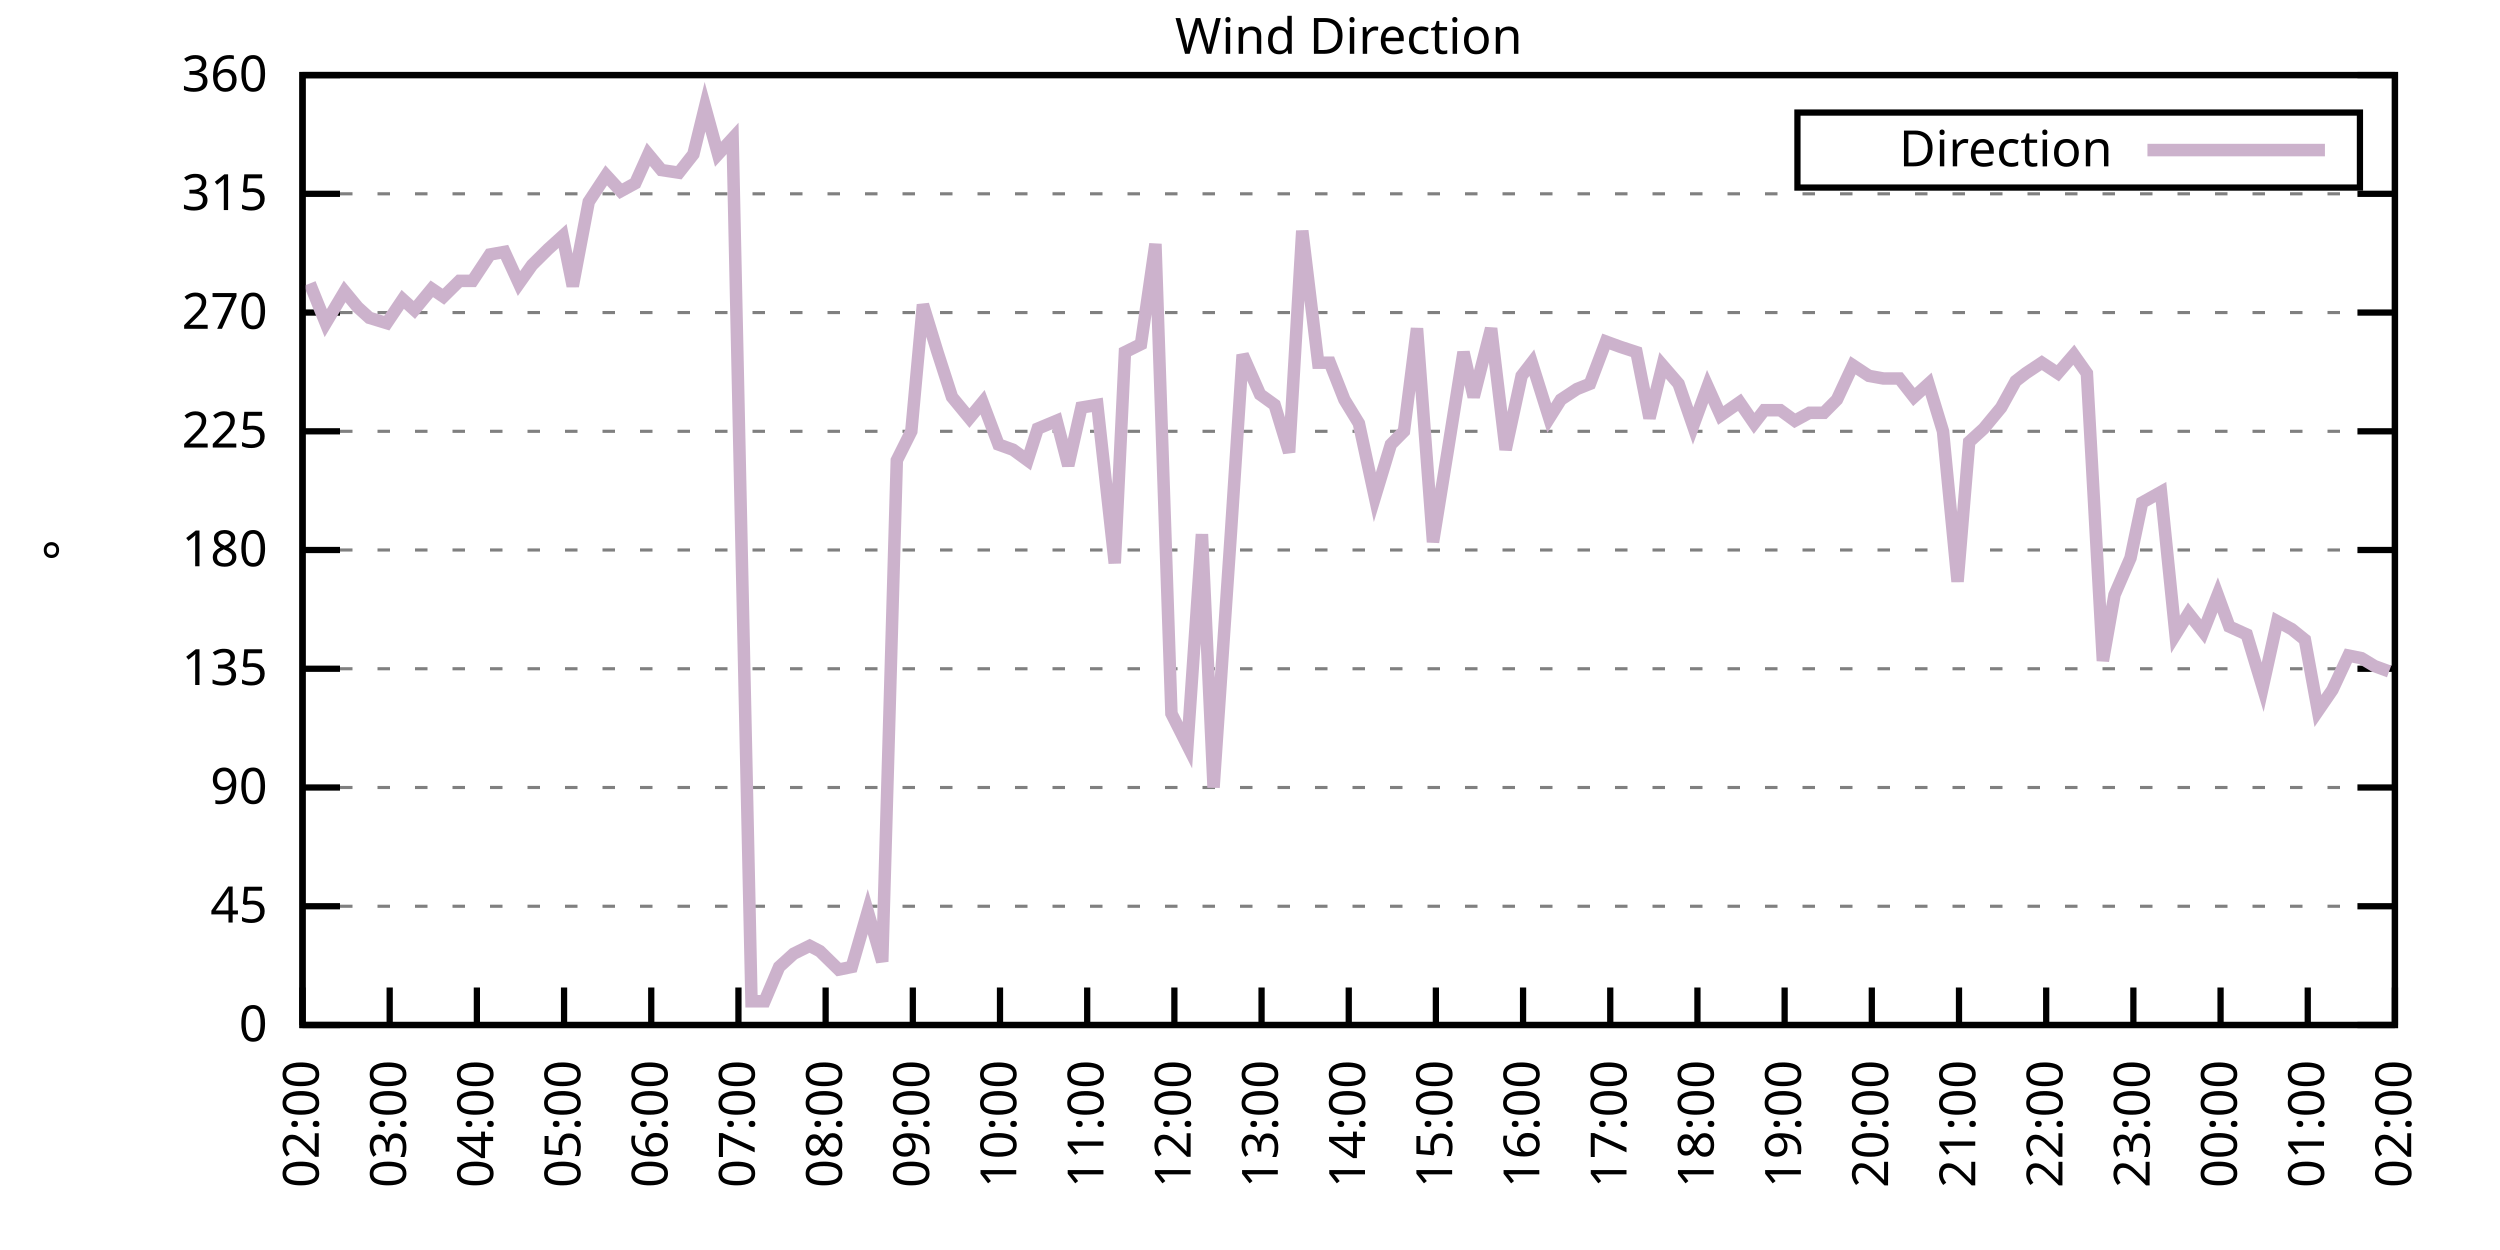
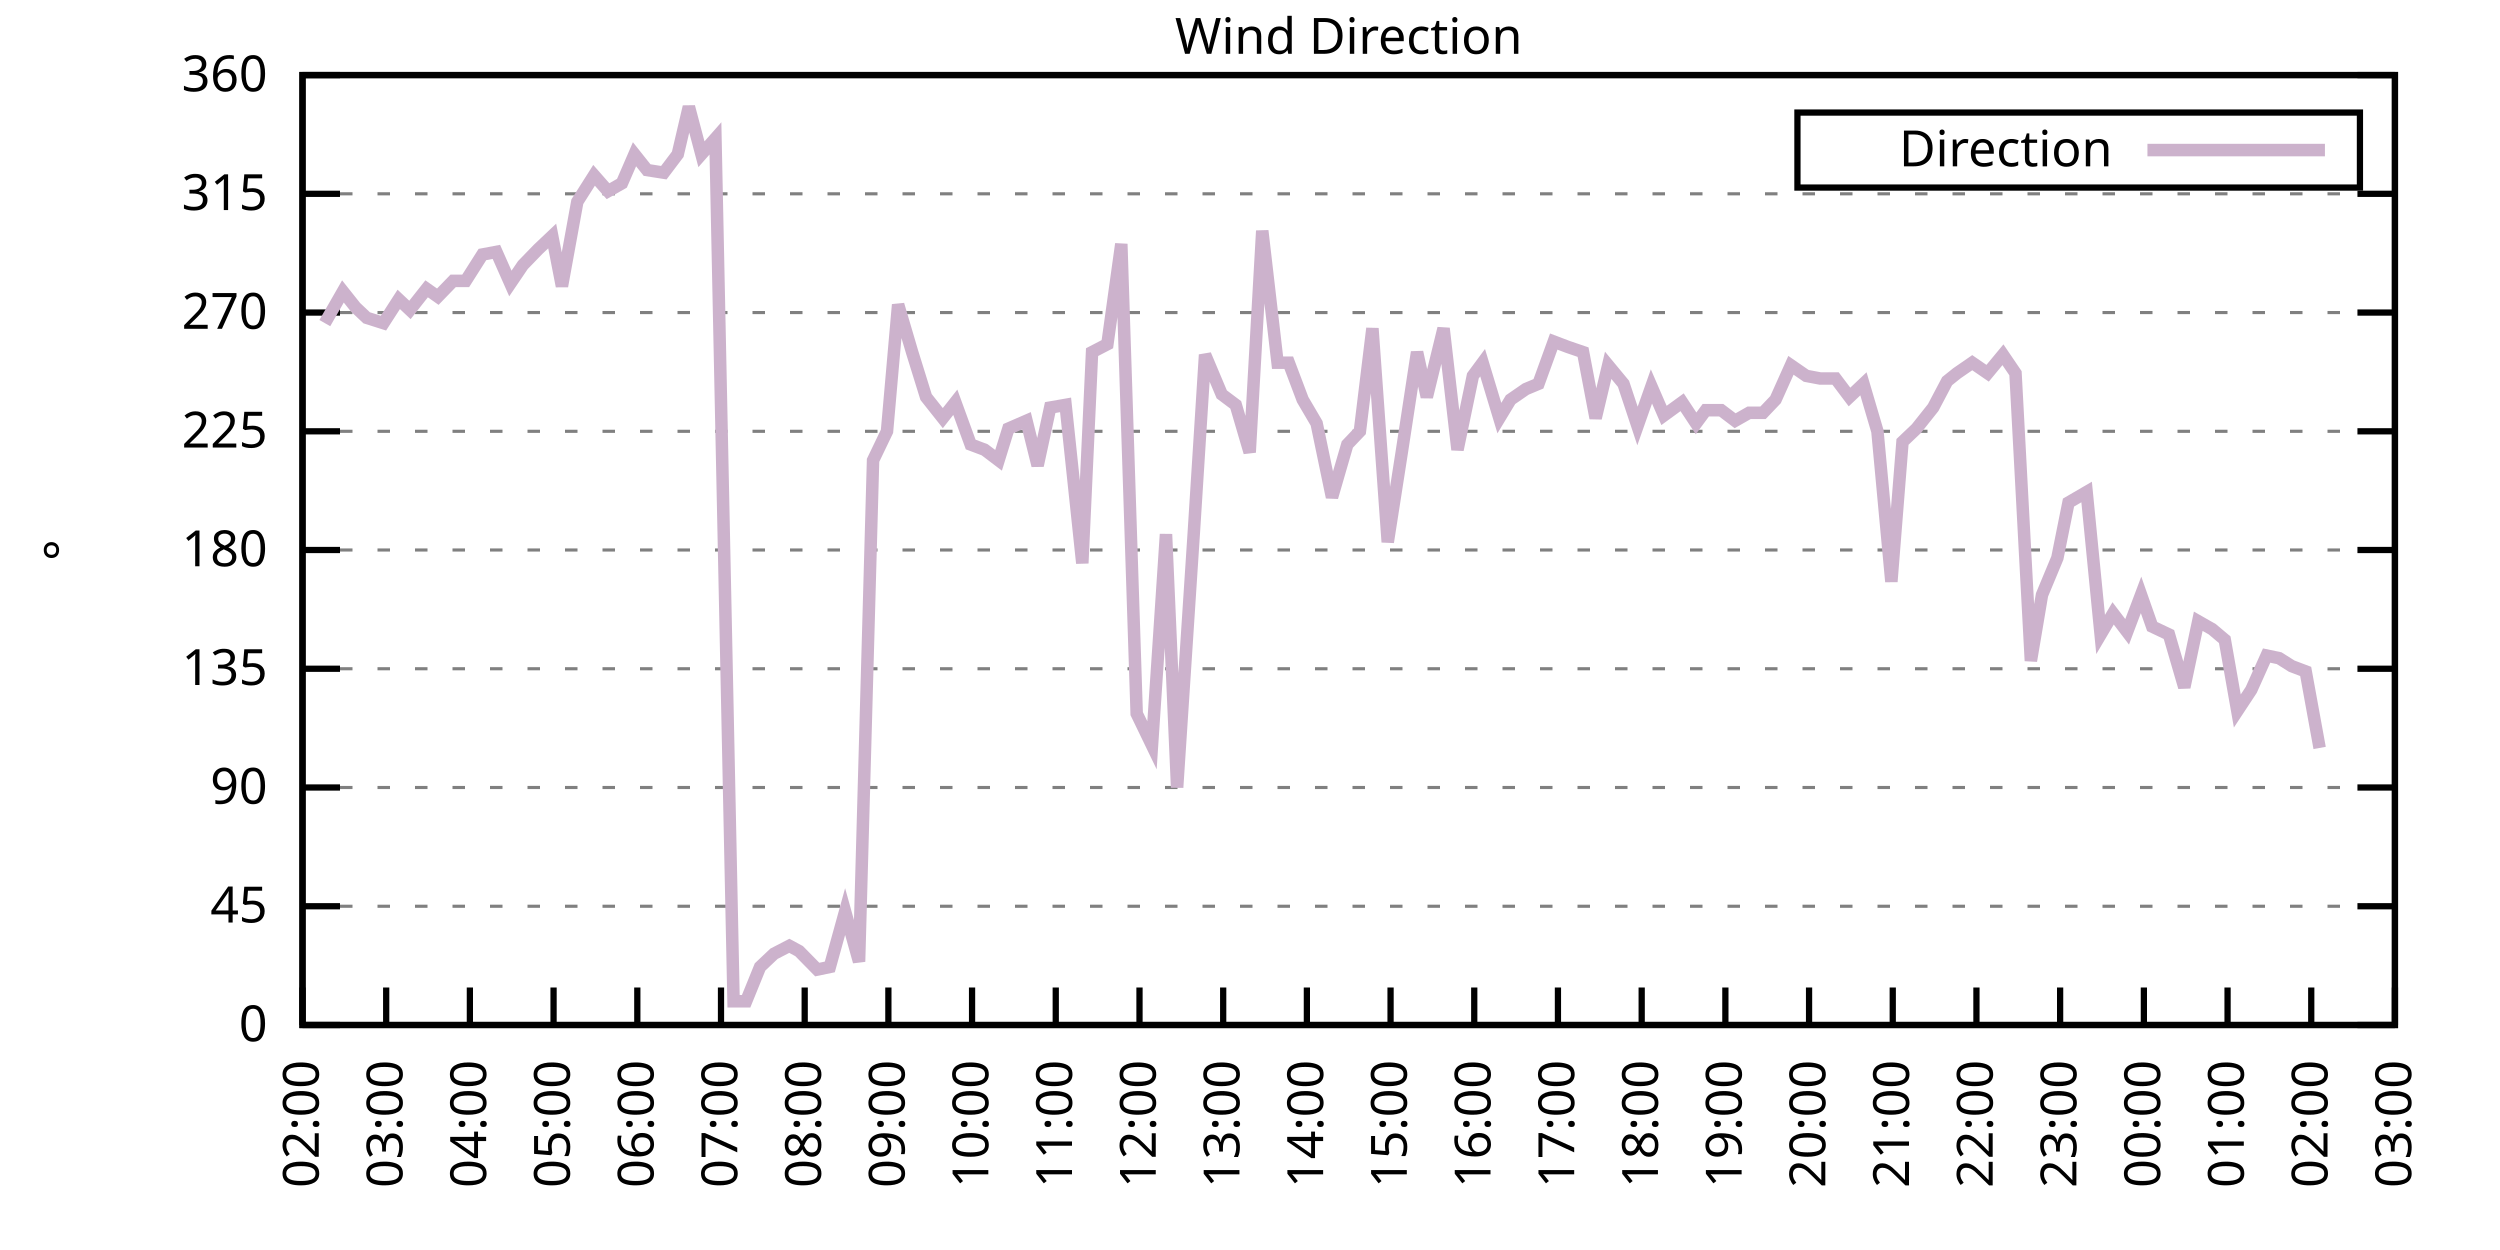
<svg xmlns="http://www.w3.org/2000/svg" xmlns:xlink="http://www.w3.org/1999/xlink" width="400" height="200" viewBox="0 0 400 200">
  <g id="gnuplot_canvas">
    <rect x="0" y="0" width="400" height="200" fill="none" />
    <defs>
      <circle id="gpDot" r="0.5" stroke-width="0.5" stroke="currentColor" />
      <path id="gpPt0" stroke-width="0.333" stroke="currentColor" d="M-1,0 h2 M0,-1 v2" />
      <path id="gpPt1" stroke-width="0.333" stroke="currentColor" d="M-1,-1 L1,1 M1,-1 L-1,1" />
      <path id="gpPt2" stroke-width="0.333" stroke="currentColor" d="M-1,0 L1,0 M0,-1 L0,1 M-1,-1 L1,1 M-1,1 L1,-1" />
      <rect id="gpPt3" stroke-width="0.333" stroke="currentColor" x="-1" y="-1" width="2" height="2" />
      <rect id="gpPt4" stroke-width="0.333" stroke="currentColor" fill="currentColor" x="-1" y="-1" width="2" height="2" />
      <circle id="gpPt5" stroke-width="0.333" stroke="currentColor" cx="0" cy="0" r="1" />
      <use xlink:href="#gpPt5" id="gpPt6" fill="currentColor" stroke="none" />
      <path id="gpPt7" stroke-width="0.333" stroke="currentColor" d="M0,-1.33 L-1.33,0.67 L1.33,0.67 z" />
      <use xlink:href="#gpPt7" id="gpPt8" fill="currentColor" stroke="none" />
      <use xlink:href="#gpPt7" id="gpPt9" stroke="currentColor" transform="rotate(180)" />
      <use xlink:href="#gpPt9" id="gpPt10" fill="currentColor" stroke="none" />
      <use xlink:href="#gpPt3" id="gpPt11" stroke="currentColor" transform="rotate(45)" />
      <use xlink:href="#gpPt11" id="gpPt12" fill="currentColor" stroke="none" />
      <path id="gpPt13" stroke-width="0.333" stroke="currentColor" d="M0,1.330 L1.265,0.411 L0.782,-1.067 L-0.782,-1.076 L-1.265,0.411 z" />
      <use xlink:href="#gpPt13" id="gpPt14" fill="currentColor" stroke="none" />
      <filter id="textbox" filterUnits="objectBoundingBox" x="0" y="0" height="1" width="1">
        <feFlood flood-color="white" flood-opacity="1" result="bgnd" />
        <feComposite in="SourceGraphic" in2="bgnd" operator="atop" />
      </filter>
      <filter id="greybox" filterUnits="objectBoundingBox" x="0" y="0" height="1" width="1">
        <feFlood flood-color="lightgrey" flood-opacity="1" result="grey" />
        <feComposite in="SourceGraphic" in2="grey" operator="atop" />
      </filter>
    </defs>
    <g fill="none" color="white" stroke="currentColor" stroke-width="1.00" stroke-linecap="butt" stroke-linejoin="miter">
</g>
    <g fill="none" color="black" stroke="currentColor" stroke-width="1.00" stroke-linecap="butt" stroke-linejoin="miter">
      <g stroke="none" shape-rendering="crispEdges">
        <polygon fill="rgb(255, 255, 255)" points="48.40,164.00 383.18,164.00 383.18,12.02 48.40,12.02 " />
      </g>
    </g>
    <g fill="none" color="black" stroke="currentColor" stroke-width="1.00" stroke-linecap="butt" stroke-linejoin="miter">
</g>
    <g fill="none" color="black" stroke="black" stroke-width="0.50" stroke-linecap="butt" stroke-linejoin="miter">
</g>
    <g fill="none" color="gray" stroke="currentColor" stroke-width="0.50" stroke-linecap="butt" stroke-linejoin="miter">
      <path stroke="gray" stroke-dasharray="2,4" class="gridline" d="M48.40,164.00 L383.19,164.00  " />
    </g>
    <g fill="none" color="gray" stroke="gray" stroke-width="1.00" stroke-linecap="butt" stroke-linejoin="miter">
</g>
    <g fill="none" color="black" stroke="currentColor" stroke-width="1.00" stroke-linecap="butt" stroke-linejoin="miter">
      <path stroke="black" d="M48.40,164.00 L54.40,164.00 M383.19,164.00 L377.19,164.00  " />
      <g transform="translate(42.80,166.60)" stroke="none" fill="black" font-family="Sans" font-size="8.00" text-anchor="end">
        <text>
          <tspan font-family="Sans"> 0</tspan>
        </text>
      </g>
    </g>
    <g fill="none" color="black" stroke="currentColor" stroke-width="1.00" stroke-linecap="butt" stroke-linejoin="miter">
</g>
    <g fill="none" color="black" stroke="black" stroke-width="0.50" stroke-linecap="butt" stroke-linejoin="miter">
</g>
    <g fill="none" color="gray" stroke="currentColor" stroke-width="0.50" stroke-linecap="butt" stroke-linejoin="miter">
      <path stroke="gray" stroke-dasharray="2,4" class="gridline" d="M48.40,145.00 L383.19,145.00  " />
    </g>
    <g fill="none" color="gray" stroke="gray" stroke-width="1.00" stroke-linecap="butt" stroke-linejoin="miter">
</g>
    <g fill="none" color="black" stroke="currentColor" stroke-width="1.00" stroke-linecap="butt" stroke-linejoin="miter">
      <path stroke="black" d="M48.40,145.00 L54.40,145.00 M383.19,145.00 L377.19,145.00  " />
      <g transform="translate(42.80,147.60)" stroke="none" fill="black" font-family="Sans" font-size="8.00" text-anchor="end">
        <text>
          <tspan font-family="Sans"> 45</tspan>
        </text>
      </g>
    </g>
    <g fill="none" color="black" stroke="currentColor" stroke-width="1.00" stroke-linecap="butt" stroke-linejoin="miter">
</g>
    <g fill="none" color="black" stroke="black" stroke-width="0.50" stroke-linecap="butt" stroke-linejoin="miter">
</g>
    <g fill="none" color="gray" stroke="currentColor" stroke-width="0.50" stroke-linecap="butt" stroke-linejoin="miter">
      <path stroke="gray" stroke-dasharray="2,4" class="gridline" d="M48.40,126.00 L383.19,126.00  " />
    </g>
    <g fill="none" color="gray" stroke="gray" stroke-width="1.00" stroke-linecap="butt" stroke-linejoin="miter">
</g>
    <g fill="none" color="black" stroke="currentColor" stroke-width="1.00" stroke-linecap="butt" stroke-linejoin="miter">
      <path stroke="black" d="M48.40,126.00 L54.40,126.00 M383.19,126.00 L377.19,126.00  " />
      <g transform="translate(42.80,128.60)" stroke="none" fill="black" font-family="Sans" font-size="8.00" text-anchor="end">
        <text>
          <tspan font-family="Sans"> 90</tspan>
        </text>
      </g>
    </g>
    <g fill="none" color="black" stroke="currentColor" stroke-width="1.00" stroke-linecap="butt" stroke-linejoin="miter">
</g>
    <g fill="none" color="black" stroke="black" stroke-width="0.50" stroke-linecap="butt" stroke-linejoin="miter">
</g>
    <g fill="none" color="gray" stroke="currentColor" stroke-width="0.50" stroke-linecap="butt" stroke-linejoin="miter">
      <path stroke="gray" stroke-dasharray="2,4" class="gridline" d="M48.40,107.00 L383.19,107.00  " />
    </g>
    <g fill="none" color="gray" stroke="gray" stroke-width="1.00" stroke-linecap="butt" stroke-linejoin="miter">
</g>
    <g fill="none" color="black" stroke="currentColor" stroke-width="1.00" stroke-linecap="butt" stroke-linejoin="miter">
      <path stroke="black" d="M48.40,107.00 L54.40,107.00 M383.19,107.00 L377.19,107.00  " />
      <g transform="translate(42.80,109.60)" stroke="none" fill="black" font-family="Sans" font-size="8.00" text-anchor="end">
        <text>
          <tspan font-family="Sans"> 135</tspan>
        </text>
      </g>
    </g>
    <g fill="none" color="black" stroke="currentColor" stroke-width="1.00" stroke-linecap="butt" stroke-linejoin="miter">
</g>
    <g fill="none" color="black" stroke="black" stroke-width="0.50" stroke-linecap="butt" stroke-linejoin="miter">
</g>
    <g fill="none" color="gray" stroke="currentColor" stroke-width="0.50" stroke-linecap="butt" stroke-linejoin="miter">
      <path stroke="gray" stroke-dasharray="2,4" class="gridline" d="M48.40,88.00 L383.19,88.00  " />
    </g>
    <g fill="none" color="gray" stroke="gray" stroke-width="1.00" stroke-linecap="butt" stroke-linejoin="miter">
</g>
    <g fill="none" color="black" stroke="currentColor" stroke-width="1.00" stroke-linecap="butt" stroke-linejoin="miter">
      <path stroke="black" d="M48.40,88.00 L54.40,88.00 M383.19,88.00 L377.19,88.00  " />
      <g transform="translate(42.80,90.60)" stroke="none" fill="black" font-family="Sans" font-size="8.00" text-anchor="end">
        <text>
          <tspan font-family="Sans"> 180</tspan>
        </text>
      </g>
    </g>
    <g fill="none" color="black" stroke="currentColor" stroke-width="1.00" stroke-linecap="butt" stroke-linejoin="miter">
</g>
    <g fill="none" color="black" stroke="black" stroke-width="0.50" stroke-linecap="butt" stroke-linejoin="miter">
</g>
    <g fill="none" color="gray" stroke="currentColor" stroke-width="0.50" stroke-linecap="butt" stroke-linejoin="miter">
      <path stroke="gray" stroke-dasharray="2,4" class="gridline" d="M48.40,69.01 L383.19,69.01  " />
    </g>
    <g fill="none" color="gray" stroke="gray" stroke-width="1.00" stroke-linecap="butt" stroke-linejoin="miter">
</g>
    <g fill="none" color="black" stroke="currentColor" stroke-width="1.00" stroke-linecap="butt" stroke-linejoin="miter">
      <path stroke="black" d="M48.40,69.01 L54.40,69.01 M383.19,69.01 L377.19,69.01  " />
      <g transform="translate(42.80,71.61)" stroke="none" fill="black" font-family="Sans" font-size="8.00" text-anchor="end">
        <text>
          <tspan font-family="Sans"> 225</tspan>
        </text>
      </g>
    </g>
    <g fill="none" color="black" stroke="currentColor" stroke-width="1.00" stroke-linecap="butt" stroke-linejoin="miter">
</g>
    <g fill="none" color="black" stroke="black" stroke-width="0.50" stroke-linecap="butt" stroke-linejoin="miter">
</g>
    <g fill="none" color="gray" stroke="currentColor" stroke-width="0.50" stroke-linecap="butt" stroke-linejoin="miter">
      <path stroke="gray" stroke-dasharray="2,4" class="gridline" d="M48.40,50.01 L383.19,50.01  " />
    </g>
    <g fill="none" color="gray" stroke="gray" stroke-width="1.00" stroke-linecap="butt" stroke-linejoin="miter">
</g>
    <g fill="none" color="black" stroke="currentColor" stroke-width="1.00" stroke-linecap="butt" stroke-linejoin="miter">
      <path stroke="black" d="M48.40,50.01 L54.40,50.01 M383.19,50.01 L377.19,50.01  " />
      <g transform="translate(42.80,52.61)" stroke="none" fill="black" font-family="Sans" font-size="8.00" text-anchor="end">
        <text>
          <tspan font-family="Sans"> 270</tspan>
        </text>
      </g>
    </g>
    <g fill="none" color="black" stroke="currentColor" stroke-width="1.00" stroke-linecap="butt" stroke-linejoin="miter">
</g>
    <g fill="none" color="black" stroke="black" stroke-width="0.50" stroke-linecap="butt" stroke-linejoin="miter">
</g>
    <g fill="none" color="gray" stroke="currentColor" stroke-width="0.50" stroke-linecap="butt" stroke-linejoin="miter">
      <path stroke="gray" stroke-dasharray="2,4" class="gridline" d="M48.40,31.01 L383.19,31.01  " />
    </g>
    <g fill="none" color="gray" stroke="gray" stroke-width="1.00" stroke-linecap="butt" stroke-linejoin="miter">
</g>
    <g fill="none" color="black" stroke="currentColor" stroke-width="1.00" stroke-linecap="butt" stroke-linejoin="miter">
      <path stroke="black" d="M48.40,31.01 L54.40,31.01 M383.19,31.01 L377.19,31.01  " />
      <g transform="translate(42.80,33.61)" stroke="none" fill="black" font-family="Sans" font-size="8.00" text-anchor="end">
        <text>
          <tspan font-family="Sans"> 315</tspan>
        </text>
      </g>
    </g>
    <g fill="none" color="black" stroke="currentColor" stroke-width="1.00" stroke-linecap="butt" stroke-linejoin="miter">
</g>
    <g fill="none" color="black" stroke="black" stroke-width="0.50" stroke-linecap="butt" stroke-linejoin="miter">
</g>
    <g fill="none" color="gray" stroke="currentColor" stroke-width="0.50" stroke-linecap="butt" stroke-linejoin="miter">
      <path stroke="gray" stroke-dasharray="2,4" class="gridline" d="M48.40,12.01 L383.19,12.01  " />
    </g>
    <g fill="none" color="gray" stroke="gray" stroke-width="1.00" stroke-linecap="butt" stroke-linejoin="miter">
</g>
    <g fill="none" color="black" stroke="currentColor" stroke-width="1.00" stroke-linecap="butt" stroke-linejoin="miter">
      <path stroke="black" d="M48.40,12.01 L54.40,12.01 M383.19,12.01 L377.19,12.01  " />
      <g transform="translate(42.80,14.61)" stroke="none" fill="black" font-family="Sans" font-size="8.00" text-anchor="end">
        <text>
          <tspan font-family="Sans"> 360</tspan>
        </text>
      </g>
    </g>
    <g fill="none" color="black" stroke="currentColor" stroke-width="1.00" stroke-linecap="butt" stroke-linejoin="miter">
      <path stroke="black" d="M48.40,164.00 L48.40,158.00  " />
      <g transform="translate(51.00,169.60) rotate(270.00)" stroke="none" fill="black" font-family="Sans" font-size="8.00" text-anchor="end">
        <text>
          <tspan font-family="Sans">02:00</tspan>
        </text>
      </g>
    </g>
    <g fill="none" color="black" stroke="currentColor" stroke-width="1.00" stroke-linecap="butt" stroke-linejoin="miter">
-       <path stroke="black" d="M62.35,164.00 L62.35,158.00  " />
-       <g transform="translate(64.95,169.60) rotate(270.00)" stroke="none" fill="black" font-family="Sans" font-size="8.00" text-anchor="end">
+       <path stroke="black" d="M61.79,164.00 L61.79,158.00  " />
+       <g transform="translate(64.39,169.60) rotate(270.00)" stroke="none" fill="black" font-family="Sans" font-size="8.00" text-anchor="end">
        <text>
          <tspan font-family="Sans">03:00</tspan>
        </text>
      </g>
    </g>
    <g fill="none" color="black" stroke="currentColor" stroke-width="1.00" stroke-linecap="butt" stroke-linejoin="miter">
-       <path stroke="black" d="M76.30,164.00 L76.30,158.00  " />
-       <g transform="translate(78.90,169.60) rotate(270.00)" stroke="none" fill="black" font-family="Sans" font-size="8.00" text-anchor="end">
+       <path stroke="black" d="M75.18,164.00 L75.18,158.00  " />
+       <g transform="translate(77.78,169.60) rotate(270.00)" stroke="none" fill="black" font-family="Sans" font-size="8.00" text-anchor="end">
        <text>
          <tspan font-family="Sans">04:00</tspan>
        </text>
      </g>
    </g>
    <g fill="none" color="black" stroke="currentColor" stroke-width="1.00" stroke-linecap="butt" stroke-linejoin="miter">
-       <path stroke="black" d="M90.25,164.00 L90.25,158.00  " />
-       <g transform="translate(92.85,169.60) rotate(270.00)" stroke="none" fill="black" font-family="Sans" font-size="8.00" text-anchor="end">
+       <path stroke="black" d="M88.57,164.00 L88.57,158.00  " />
+       <g transform="translate(91.17,169.60) rotate(270.00)" stroke="none" fill="black" font-family="Sans" font-size="8.00" text-anchor="end">
        <text>
          <tspan font-family="Sans">05:00</tspan>
        </text>
      </g>
    </g>
    <g fill="none" color="black" stroke="currentColor" stroke-width="1.00" stroke-linecap="butt" stroke-linejoin="miter">
-       <path stroke="black" d="M104.20,164.00 L104.20,158.00  " />
-       <g transform="translate(106.80,169.60) rotate(270.00)" stroke="none" fill="black" font-family="Sans" font-size="8.00" text-anchor="end">
+       <path stroke="black" d="M101.97,164.00 L101.97,158.00  " />
+       <g transform="translate(104.57,169.60) rotate(270.00)" stroke="none" fill="black" font-family="Sans" font-size="8.00" text-anchor="end">
        <text>
          <tspan font-family="Sans">06:00</tspan>
        </text>
      </g>
    </g>
    <g fill="none" color="black" stroke="currentColor" stroke-width="1.00" stroke-linecap="butt" stroke-linejoin="miter">
-       <path stroke="black" d="M118.15,164.00 L118.15,158.00  " />
-       <g transform="translate(120.75,169.60) rotate(270.00)" stroke="none" fill="black" font-family="Sans" font-size="8.00" text-anchor="end">
+       <path stroke="black" d="M115.36,164.00 L115.36,158.00  " />
+       <g transform="translate(117.96,169.60) rotate(270.00)" stroke="none" fill="black" font-family="Sans" font-size="8.00" text-anchor="end">
        <text>
          <tspan font-family="Sans">07:00</tspan>
        </text>
      </g>
    </g>
    <g fill="none" color="black" stroke="currentColor" stroke-width="1.00" stroke-linecap="butt" stroke-linejoin="miter">
-       <path stroke="black" d="M132.10,164.00 L132.10,158.00  " />
-       <g transform="translate(134.70,169.60) rotate(270.00)" stroke="none" fill="black" font-family="Sans" font-size="8.00" text-anchor="end">
+       <path stroke="black" d="M128.75,164.00 L128.75,158.00  " />
+       <g transform="translate(131.35,169.60) rotate(270.00)" stroke="none" fill="black" font-family="Sans" font-size="8.00" text-anchor="end">
        <text>
          <tspan font-family="Sans">08:00</tspan>
        </text>
      </g>
    </g>
    <g fill="none" color="black" stroke="currentColor" stroke-width="1.00" stroke-linecap="butt" stroke-linejoin="miter">
-       <path stroke="black" d="M146.05,164.00 L146.05,158.00  " />
-       <g transform="translate(148.65,169.60) rotate(270.00)" stroke="none" fill="black" font-family="Sans" font-size="8.00" text-anchor="end">
+       <path stroke="black" d="M142.14,164.00 L142.14,158.00  " />
+       <g transform="translate(144.74,169.60) rotate(270.00)" stroke="none" fill="black" font-family="Sans" font-size="8.00" text-anchor="end">
        <text>
          <tspan font-family="Sans">09:00</tspan>
        </text>
      </g>
    </g>
    <g fill="none" color="black" stroke="currentColor" stroke-width="1.00" stroke-linecap="butt" stroke-linejoin="miter">
-       <path stroke="black" d="M160.00,164.00 L160.00,158.00  " />
-       <g transform="translate(162.60,169.60) rotate(270.00)" stroke="none" fill="black" font-family="Sans" font-size="8.00" text-anchor="end">
+       <path stroke="black" d="M155.53,164.00 L155.53,158.00  " />
+       <g transform="translate(158.13,169.60) rotate(270.00)" stroke="none" fill="black" font-family="Sans" font-size="8.00" text-anchor="end">
        <text>
          <tspan font-family="Sans">10:00</tspan>
        </text>
      </g>
    </g>
    <g fill="none" color="black" stroke="currentColor" stroke-width="1.00" stroke-linecap="butt" stroke-linejoin="miter">
-       <path stroke="black" d="M173.95,164.00 L173.95,158.00  " />
-       <g transform="translate(176.55,169.60) rotate(270.00)" stroke="none" fill="black" font-family="Sans" font-size="8.00" text-anchor="end">
+       <path stroke="black" d="M168.92,164.00 L168.92,158.00  " />
+       <g transform="translate(171.52,169.60) rotate(270.00)" stroke="none" fill="black" font-family="Sans" font-size="8.00" text-anchor="end">
        <text>
          <tspan font-family="Sans">11:00</tspan>
        </text>
      </g>
    </g>
    <g fill="none" color="black" stroke="currentColor" stroke-width="1.00" stroke-linecap="butt" stroke-linejoin="miter">
-       <path stroke="black" d="M187.90,164.00 L187.90,158.00  " />
-       <g transform="translate(190.50,169.60) rotate(270.00)" stroke="none" fill="black" font-family="Sans" font-size="8.00" text-anchor="end">
+       <path stroke="black" d="M182.32,164.00 L182.32,158.00  " />
+       <g transform="translate(184.92,169.60) rotate(270.00)" stroke="none" fill="black" font-family="Sans" font-size="8.00" text-anchor="end">
        <text>
          <tspan font-family="Sans">12:00</tspan>
        </text>
      </g>
    </g>
    <g fill="none" color="black" stroke="currentColor" stroke-width="1.00" stroke-linecap="butt" stroke-linejoin="miter">
-       <path stroke="black" d="M201.85,164.00 L201.85,158.00  " />
-       <g transform="translate(204.45,169.60) rotate(270.00)" stroke="none" fill="black" font-family="Sans" font-size="8.00" text-anchor="end">
+       <path stroke="black" d="M195.71,164.00 L195.71,158.00  " />
+       <g transform="translate(198.31,169.60) rotate(270.00)" stroke="none" fill="black" font-family="Sans" font-size="8.00" text-anchor="end">
        <text>
          <tspan font-family="Sans">13:00</tspan>
        </text>
      </g>
    </g>
    <g fill="none" color="black" stroke="currentColor" stroke-width="1.00" stroke-linecap="butt" stroke-linejoin="miter">
-       <path stroke="black" d="M215.80,164.00 L215.80,158.00  " />
-       <g transform="translate(218.40,169.60) rotate(270.00)" stroke="none" fill="black" font-family="Sans" font-size="8.00" text-anchor="end">
+       <path stroke="black" d="M209.10,164.00 L209.10,158.00  " />
+       <g transform="translate(211.70,169.60) rotate(270.00)" stroke="none" fill="black" font-family="Sans" font-size="8.00" text-anchor="end">
        <text>
          <tspan font-family="Sans">14:00</tspan>
        </text>
      </g>
    </g>
    <g fill="none" color="black" stroke="currentColor" stroke-width="1.00" stroke-linecap="butt" stroke-linejoin="miter">
-       <path stroke="black" d="M229.74,164.00 L229.74,158.00  " />
-       <g transform="translate(232.34,169.60) rotate(270.00)" stroke="none" fill="black" font-family="Sans" font-size="8.00" text-anchor="end">
+       <path stroke="black" d="M222.49,164.00 L222.49,158.00  " />
+       <g transform="translate(225.09,169.60) rotate(270.00)" stroke="none" fill="black" font-family="Sans" font-size="8.00" text-anchor="end">
        <text>
          <tspan font-family="Sans">15:00</tspan>
        </text>
      </g>
    </g>
    <g fill="none" color="black" stroke="currentColor" stroke-width="1.00" stroke-linecap="butt" stroke-linejoin="miter">
-       <path stroke="black" d="M243.69,164.00 L243.69,158.00  " />
-       <g transform="translate(246.29,169.60) rotate(270.00)" stroke="none" fill="black" font-family="Sans" font-size="8.00" text-anchor="end">
+       <path stroke="black" d="M235.88,164.00 L235.88,158.00  " />
+       <g transform="translate(238.48,169.60) rotate(270.00)" stroke="none" fill="black" font-family="Sans" font-size="8.00" text-anchor="end">
        <text>
          <tspan font-family="Sans">16:00</tspan>
        </text>
      </g>
    </g>
    <g fill="none" color="black" stroke="currentColor" stroke-width="1.00" stroke-linecap="butt" stroke-linejoin="miter">
-       <path stroke="black" d="M257.64,164.00 L257.64,158.00  " />
-       <g transform="translate(260.24,169.60) rotate(270.00)" stroke="none" fill="black" font-family="Sans" font-size="8.00" text-anchor="end">
+       <path stroke="black" d="M249.27,164.00 L249.27,158.00  " />
+       <g transform="translate(251.87,169.60) rotate(270.00)" stroke="none" fill="black" font-family="Sans" font-size="8.00" text-anchor="end">
        <text>
          <tspan font-family="Sans">17:00</tspan>
        </text>
      </g>
    </g>
    <g fill="none" color="black" stroke="currentColor" stroke-width="1.00" stroke-linecap="butt" stroke-linejoin="miter">
-       <path stroke="black" d="M271.59,164.00 L271.59,158.00  " />
-       <g transform="translate(274.19,169.60) rotate(270.00)" stroke="none" fill="black" font-family="Sans" font-size="8.00" text-anchor="end">
+       <path stroke="black" d="M262.67,164.00 L262.67,158.00  " />
+       <g transform="translate(265.27,169.60) rotate(270.00)" stroke="none" fill="black" font-family="Sans" font-size="8.00" text-anchor="end">
        <text>
          <tspan font-family="Sans">18:00</tspan>
        </text>
      </g>
    </g>
    <g fill="none" color="black" stroke="currentColor" stroke-width="1.00" stroke-linecap="butt" stroke-linejoin="miter">
-       <path stroke="black" d="M285.54,164.00 L285.54,158.00  " />
-       <g transform="translate(288.14,169.60) rotate(270.00)" stroke="none" fill="black" font-family="Sans" font-size="8.00" text-anchor="end">
+       <path stroke="black" d="M276.06,164.00 L276.06,158.00  " />
+       <g transform="translate(278.66,169.60) rotate(270.00)" stroke="none" fill="black" font-family="Sans" font-size="8.00" text-anchor="end">
        <text>
          <tspan font-family="Sans">19:00</tspan>
        </text>
      </g>
    </g>
    <g fill="none" color="black" stroke="currentColor" stroke-width="1.00" stroke-linecap="butt" stroke-linejoin="miter">
-       <path stroke="black" d="M299.49,164.00 L299.49,158.00  " />
-       <g transform="translate(302.09,169.60) rotate(270.00)" stroke="none" fill="black" font-family="Sans" font-size="8.00" text-anchor="end">
+       <path stroke="black" d="M289.45,164.00 L289.45,158.00  " />
+       <g transform="translate(292.05,169.60) rotate(270.00)" stroke="none" fill="black" font-family="Sans" font-size="8.00" text-anchor="end">
        <text>
          <tspan font-family="Sans">20:00</tspan>
        </text>
      </g>
    </g>
    <g fill="none" color="black" stroke="currentColor" stroke-width="1.00" stroke-linecap="butt" stroke-linejoin="miter">
-       <path stroke="black" d="M313.44,164.00 L313.44,158.00  " />
-       <g transform="translate(316.04,169.60) rotate(270.00)" stroke="none" fill="black" font-family="Sans" font-size="8.00" text-anchor="end">
+       <path stroke="black" d="M302.84,164.00 L302.84,158.00  " />
+       <g transform="translate(305.44,169.60) rotate(270.00)" stroke="none" fill="black" font-family="Sans" font-size="8.00" text-anchor="end">
        <text>
          <tspan font-family="Sans">21:00</tspan>
        </text>
      </g>
    </g>
    <g fill="none" color="black" stroke="currentColor" stroke-width="1.00" stroke-linecap="butt" stroke-linejoin="miter">
-       <path stroke="black" d="M327.39,164.00 L327.39,158.00  " />
-       <g transform="translate(329.99,169.60) rotate(270.00)" stroke="none" fill="black" font-family="Sans" font-size="8.00" text-anchor="end">
+       <path stroke="black" d="M316.23,164.00 L316.23,158.00  " />
+       <g transform="translate(318.83,169.60) rotate(270.00)" stroke="none" fill="black" font-family="Sans" font-size="8.00" text-anchor="end">
        <text>
          <tspan font-family="Sans">22:00</tspan>
        </text>
      </g>
    </g>
    <g fill="none" color="black" stroke="currentColor" stroke-width="1.00" stroke-linecap="butt" stroke-linejoin="miter">
-       <path stroke="black" d="M341.34,164.00 L341.34,158.00  " />
-       <g transform="translate(343.94,169.60) rotate(270.00)" stroke="none" fill="black" font-family="Sans" font-size="8.00" text-anchor="end">
+       <path stroke="black" d="M329.62,164.00 L329.62,158.00  " />
+       <g transform="translate(332.22,169.60) rotate(270.00)" stroke="none" fill="black" font-family="Sans" font-size="8.00" text-anchor="end">
        <text>
          <tspan font-family="Sans">23:00</tspan>
        </text>
      </g>
    </g>
    <g fill="none" color="black" stroke="currentColor" stroke-width="1.00" stroke-linecap="butt" stroke-linejoin="miter">
-       <path stroke="black" d="M355.29,164.00 L355.29,158.00  " />
-       <g transform="translate(357.89,169.60) rotate(270.00)" stroke="none" fill="black" font-family="Sans" font-size="8.00" text-anchor="end">
+       <path stroke="black" d="M343.02,164.00 L343.02,158.00  " />
+       <g transform="translate(345.62,169.60) rotate(270.00)" stroke="none" fill="black" font-family="Sans" font-size="8.00" text-anchor="end">
        <text>
          <tspan font-family="Sans">00:00</tspan>
        </text>
      </g>
    </g>
    <g fill="none" color="black" stroke="currentColor" stroke-width="1.00" stroke-linecap="butt" stroke-linejoin="miter">
-       <path stroke="black" d="M369.24,164.00 L369.24,158.00  " />
-       <g transform="translate(371.84,169.60) rotate(270.00)" stroke="none" fill="black" font-family="Sans" font-size="8.00" text-anchor="end">
+       <path stroke="black" d="M356.41,164.00 L356.41,158.00  " />
+       <g transform="translate(359.01,169.60) rotate(270.00)" stroke="none" fill="black" font-family="Sans" font-size="8.00" text-anchor="end">
        <text>
          <tspan font-family="Sans">01:00</tspan>
+         </text>
+       </g>
+     </g>
+     <g fill="none" color="black" stroke="currentColor" stroke-width="1.00" stroke-linecap="butt" stroke-linejoin="miter">
+       <path stroke="black" d="M369.80,164.00 L369.80,158.00  " />
+       <g transform="translate(372.40,169.60) rotate(270.00)" stroke="none" fill="black" font-family="Sans" font-size="8.00" text-anchor="end">
+         <text>
+           <tspan font-family="Sans">02:00</tspan>
        </text>
      </g>
    </g>
    <g fill="none" color="black" stroke="currentColor" stroke-width="1.00" stroke-linecap="butt" stroke-linejoin="miter">
      <path stroke="black" d="M383.19,164.00 L383.19,158.00  " />
      <g transform="translate(385.79,169.60) rotate(270.00)" stroke="none" fill="black" font-family="Sans" font-size="8.00" text-anchor="end">
        <text>
-           <tspan font-family="Sans">02:00</tspan>
+           <tspan font-family="Sans">03:00</tspan>
        </text>
      </g>
    </g>
    <g fill="none" color="black" stroke="currentColor" stroke-width="1.00" stroke-linecap="butt" stroke-linejoin="miter">
</g>
    <g fill="none" color="black" stroke="currentColor" stroke-width="1.00" stroke-linecap="butt" stroke-linejoin="miter">
      <path stroke="black" d="M48.40,12.01 L48.40,164.00 L383.19,164.00 L383.19,12.01 L48.40,12.01 Z  " />
    </g>
    <g fill="none" color="black" stroke="currentColor" stroke-width="1.00" stroke-linecap="butt" stroke-linejoin="miter">
</g>
    <g fill="none" color="black" stroke="currentColor" stroke-width="1.00" stroke-linecap="butt" stroke-linejoin="miter">
      <path stroke="black" d="M287.59,30.01 L287.59,18.01 L377.59,18.01 L377.59,30.01 L287.59,30.01 Z  " />
    </g>
    <g id="Wind_direction_plot_1">
      <g fill="none" color="white" stroke="black" stroke-width="2.00" stroke-linecap="butt" stroke-linejoin="miter">
</g>
      <g fill="none" color="black" stroke="currentColor" stroke-width="2.00" stroke-linecap="butt" stroke-linejoin="miter">
        <g transform="translate(337.99,26.61)" stroke="none" fill="black" font-family="Sans" font-size="8.00" text-anchor="end">
          <text>
            <tspan font-family="Sans">Direction</tspan>
          </text>
        </g>
      </g>
      <g fill="none" color="black" stroke="currentColor" stroke-width="2.00" stroke-linecap="butt" stroke-linejoin="miter">
-         <path stroke="rgb(204, 178, 204)" d="M343.59,24.01 L371.99,24.01 M49.56,45.36 L52.12,51.70 L55.14,46.63 L57.23,49.16 L59.09,50.85 L61.88,51.70   L64.44,47.90 L66.30,49.59 L69.09,46.21 L70.95,47.47 L73.51,44.94 L75.60,44.94 L78.39,40.72 L80.72,40.30   L83.04,45.36 L85.13,42.41 L87.69,39.87 L90.02,37.76 L91.64,45.79 L94.20,32.28 L96.99,28.05 L99.32,30.59   L101.64,29.32 L103.73,24.68 L105.83,27.21 L108.62,27.63 L110.94,24.68 L112.80,17.08 L114.89,24.68 L117.22,22.14   L120.24,160.20 L122.33,160.20 L124.66,154.71 L126.98,152.60 L129.54,151.33 L131.17,152.18 L134.19,155.13 L136.28,154.71   L138.84,145.85 L141.16,153.87 L143.49,73.65 L145.81,69.01 L147.67,48.74 L150.00,56.34 L152.32,63.52 L155.11,66.90   L157.21,64.36 L159.76,71.12 L162.09,71.96 L164.41,73.65 L166.04,68.58 L169.06,67.32 L170.92,74.49 L173.02,65.21   L175.57,64.78 L178.36,90.12 L179.99,56.34 L182.55,55.07 L184.87,39.03 L187.43,114.18 L189.99,119.25 L192.31,85.47   L194.17,126.00 L196.96,85.05 L198.82,56.76 L201.61,63.10 L203.94,64.78 L206.26,72.38 L208.36,36.92 L210.91,58.03   L212.77,58.03 L215.10,63.94 L217.42,67.74 L219.98,79.56 L222.54,71.12 L224.63,69.01 L226.72,52.54 L229.28,86.74   L231.60,72.38 L234.16,56.34 L235.79,63.52 L238.58,52.54 L240.90,71.96 L243.46,60.14 L245.09,58.03 L247.88,66.90   L249.74,63.94 L252.30,62.25 L254.39,61.41 L256.95,54.65 L259.27,55.50 L261.83,56.34 L263.92,66.90 L266.01,58.45   L268.57,61.41 L270.90,68.16 L273.22,61.83 L275.31,66.47 L278.34,64.36 L280.66,67.74 L282.29,65.63 L284.85,65.63   L287.17,67.32 L289.50,66.05 L291.82,66.05 L293.91,63.94 L296.47,58.45 L299.03,60.14 L301.35,60.56 L303.91,60.56   L306.23,63.52 L308.56,61.41 L310.88,69.01 L313.21,93.07 L315.07,70.70 L317.39,68.58 L320.18,65.21 L322.51,60.98   L324.14,59.72 L326.69,58.03 L329.25,59.72 L331.81,56.76 L333.90,59.72 L336.46,105.74 L338.32,95.18 L340.88,89.27   L342.74,80.41 L345.76,78.72 L348.08,101.52 L350.18,98.14 L352.50,101.09 L354.83,95.18 L356.69,100.25 L359.48,101.52   L362.03,109.96 L364.36,99.40 L366.68,100.67 L368.78,102.36 L370.87,113.76 L373.19,110.38 L375.75,104.89 L377.84,105.31   L379.94,106.58 L382.26,107.43  " />
+         <path stroke="rgb(204, 178, 204)" d="M343.59,24.01 L371.99,24.01 M51.97,51.70 L54.87,46.63 L56.88,49.16 L58.67,50.85 L61.35,51.70 L63.80,47.90   L65.59,49.59 L68.26,46.21 L70.05,47.47 L72.50,44.94 L74.51,44.94 L77.19,40.72 L79.42,40.30 L81.66,45.36   L83.66,42.41 L86.12,39.87 L88.35,37.76 L89.91,45.79 L92.37,32.28 L95.05,28.05 L97.28,30.59 L99.51,29.32   L101.52,24.68 L103.53,27.21 L106.21,27.63 L108.44,24.68 L110.22,17.08 L112.23,24.68 L114.47,22.14 L117.37,160.20   L119.38,160.20 L121.61,154.71 L123.84,152.60 L126.29,151.33 L127.86,152.18 L130.76,155.13 L132.77,154.71 L135.22,145.85   L137.45,153.87 L139.69,73.65 L141.92,69.01 L143.70,48.74 L145.94,56.34 L148.17,63.52 L150.85,66.90 L152.85,64.36   L155.31,71.12 L157.54,71.96 L159.77,73.65 L161.34,68.58 L164.24,67.32 L166.02,74.49 L168.03,65.21 L170.49,64.78   L173.17,90.12 L174.73,56.34 L177.18,55.07 L179.41,39.03 L181.87,114.18 L184.32,119.25 L186.56,85.47 L188.34,126.00   L191.02,85.05 L192.81,56.76 L195.48,63.10 L197.72,64.78 L199.95,72.38 L201.96,36.92 L204.41,58.03 L206.20,58.03   L208.43,63.94 L210.66,67.74 L213.12,79.56 L215.57,71.12 L217.58,69.01 L219.59,52.54 L222.04,86.74 L224.28,72.38   L226.73,56.34 L228.29,63.52 L230.97,52.54 L233.20,71.96 L235.66,60.14 L237.22,58.03 L239.90,66.90 L241.69,63.94   L244.14,62.25 L246.15,61.41 L248.60,54.65 L250.84,55.50 L253.29,56.34 L255.30,66.90 L257.31,58.45 L259.76,61.41   L262.00,68.16 L264.23,61.83 L266.24,66.47 L269.14,64.36 L271.37,67.74 L272.93,65.63 L275.39,65.63 L277.62,67.32   L279.85,66.05 L282.08,66.05 L284.09,63.94 L286.55,58.45 L289.00,60.14 L291.23,60.56 L293.69,60.56 L295.92,63.52   L298.15,61.41 L300.39,69.01 L302.62,93.07 L304.40,70.70 L306.63,68.58 L309.31,65.21 L311.54,60.98 L313.11,59.72   L315.56,58.03 L318.02,59.72 L320.47,56.76 L322.48,59.72 L324.94,105.74 L326.72,95.18 L329.18,89.27 L330.96,80.41   L333.86,78.72 L336.10,101.52 L338.10,98.14 L340.34,101.09 L342.57,95.18 L344.35,100.25 L347.03,101.52 L349.49,109.96   L351.72,99.40 L353.95,100.67 L355.96,102.36 L357.97,113.76 L360.20,110.38 L362.66,104.89 L364.66,105.31 L366.67,106.58   L368.91,107.43 L371.14,119.67  " />
      </g>
    </g>
    <g fill="none" color="black" stroke="currentColor" stroke-width="2.00" stroke-linecap="butt" stroke-linejoin="miter">
</g>
    <g fill="none" color="black" stroke="black" stroke-width="1.00" stroke-linecap="butt" stroke-linejoin="miter">
</g>
    <g fill="none" color="black" stroke="currentColor" stroke-width="1.00" stroke-linecap="butt" stroke-linejoin="miter">
      <path stroke="black" d="M48.40,12.01 L48.40,164.00 L383.19,164.00 L383.19,12.01 L48.40,12.01 Z  " />
      <g transform="translate(12.80,88.01) rotate(270.00)" stroke="none" fill="black" font-family="Sans" font-size="8.00" text-anchor="middle">
        <text>
          <tspan font-family="Sans">°</tspan>
        </text>
      </g>
    </g>
    <g fill="none" color="black" stroke="currentColor" stroke-width="1.00" stroke-linecap="butt" stroke-linejoin="miter">
</g>
    <g fill="none" color="black" stroke="currentColor" stroke-width="1.00" stroke-linecap="butt" stroke-linejoin="miter">
      <g transform="translate(215.79,8.61)" stroke="none" fill="black" font-family="Sans" font-size="8.00" text-anchor="middle">
        <text>
          <tspan font-family="Sans">Wind Direction</tspan>
        </text>
      </g>
    </g>
    <g fill="none" color="black" stroke="currentColor" stroke-width="1.00" stroke-linecap="butt" stroke-linejoin="miter">
</g>
  </g>
</svg>
